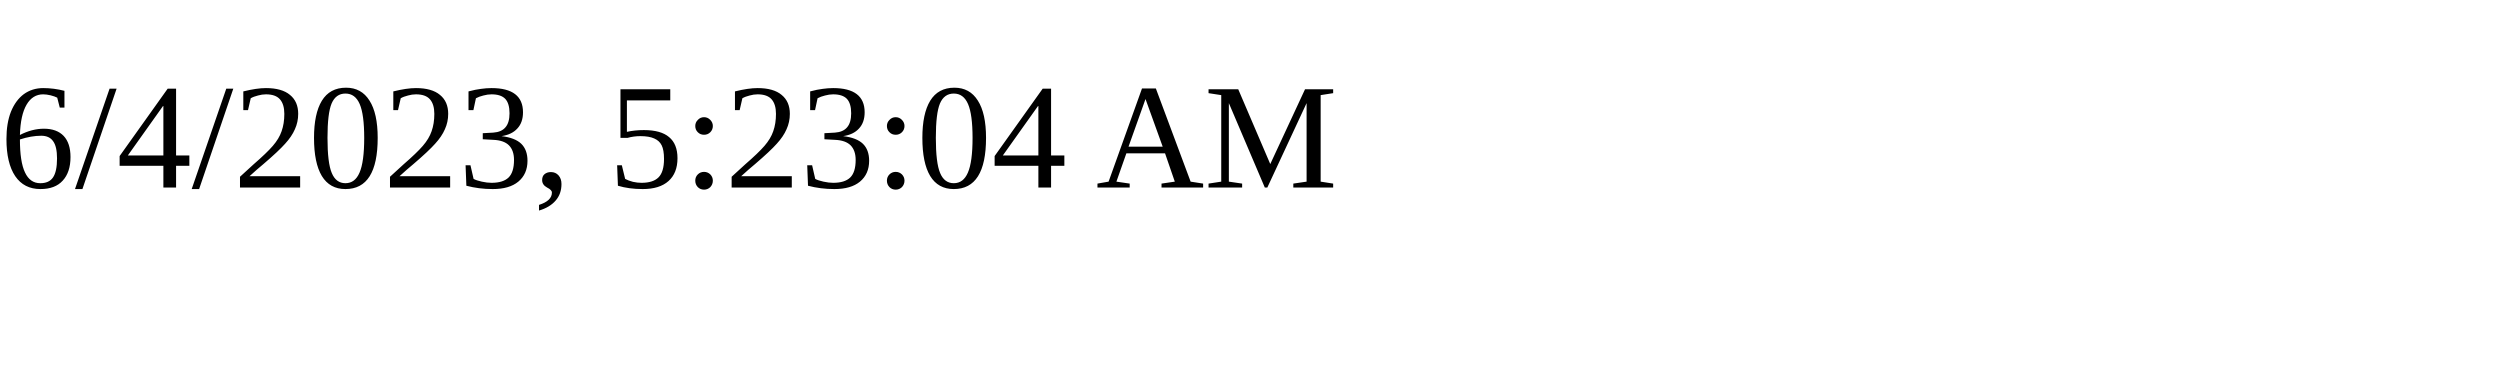
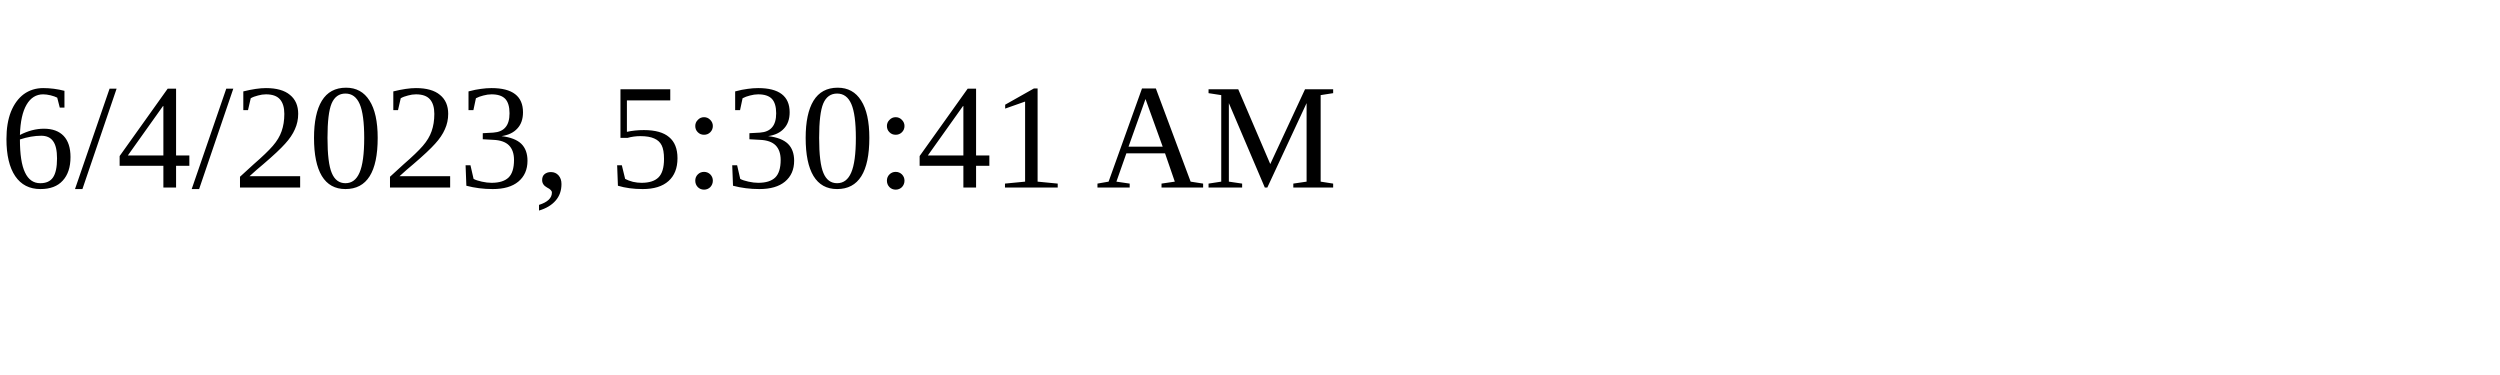
<svg xmlns="http://www.w3.org/2000/svg" height="30" width="200">
-   <text x="0" y="15">6/4/2023, 5:23:04 AM</text>
+   <text x="0" y="15">6/4/2023, 5:30:41 AM</text>
</svg>
